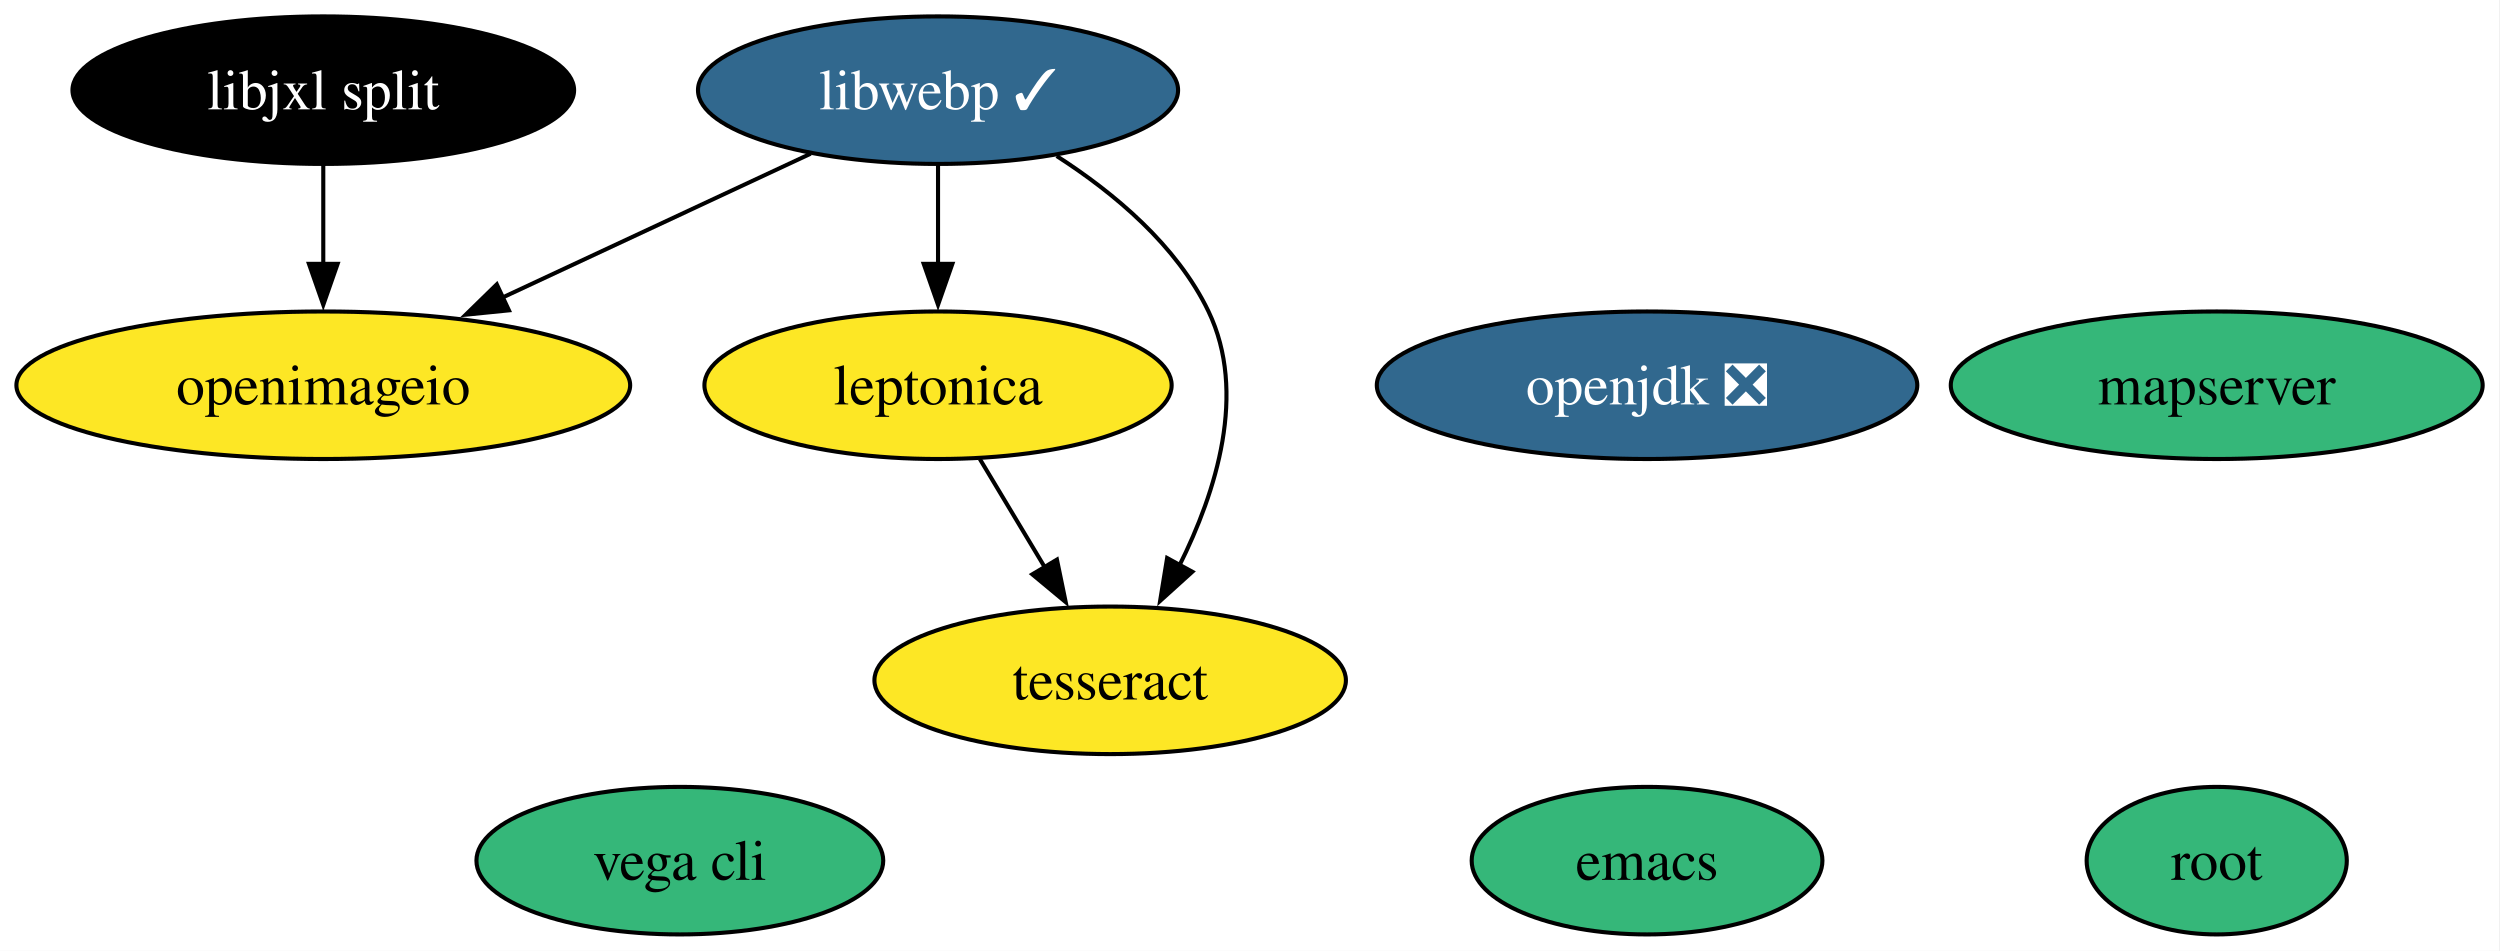
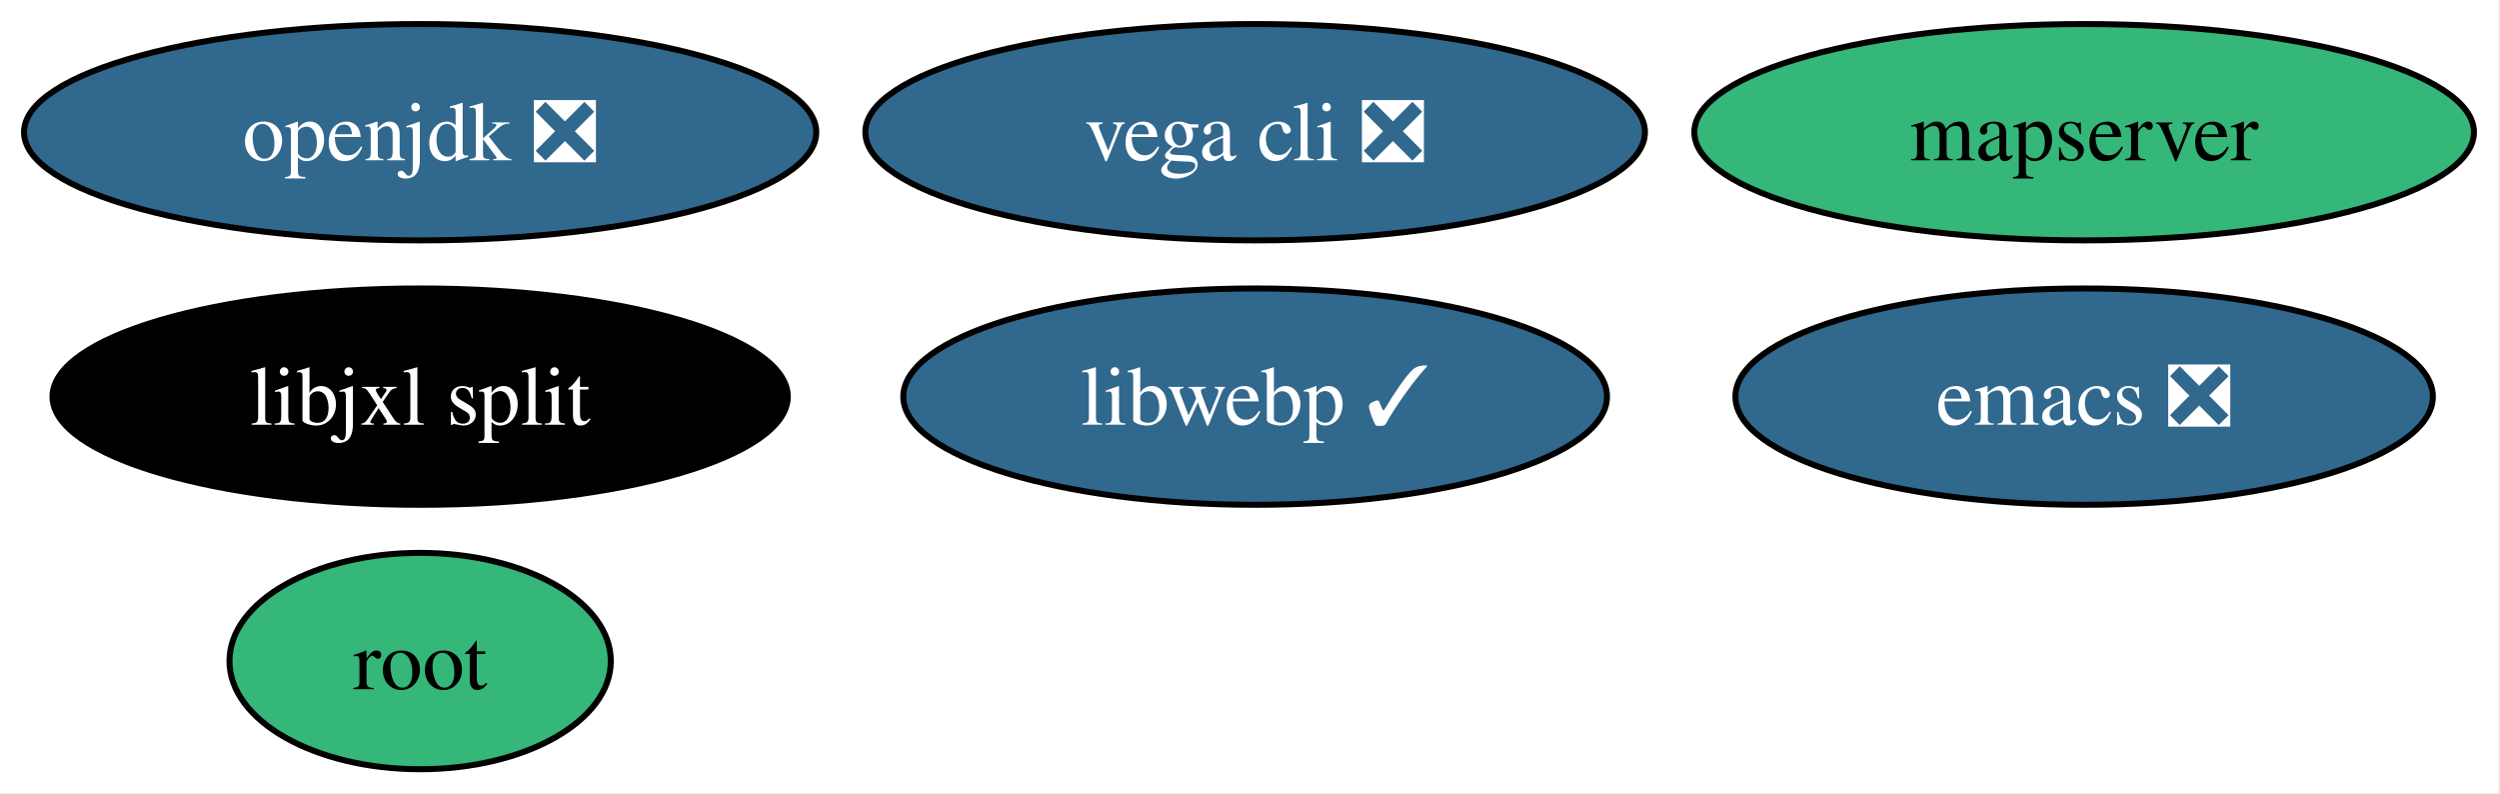
- <svg xmlns="http://www.w3.org/2000/svg" xmlns:xlink="http://www.w3.org/1999/xlink" width="610pt" height="232pt" viewBox="0.00 0.00 610.00 232.00">
-   <g id="graph0" class="graph" transform="scale(1 1) rotate(0) translate(4 228)">
-     <polygon fill="white" stroke="none" points="-4,4 -4,-228 605.77,-228 605.77,4 -4,4" />
+ <svg xmlns="http://www.w3.org/2000/svg" xmlns:xlink="http://www.w3.org/1999/xlink" width="416pt" height="132pt" viewBox="0.00 0.00 416.00 132.00">
+   <g id="graph0" class="graph" transform="scale(1 1) rotate(0) translate(4 128)">
+     <polygon fill="white" stroke="none" points="-4,4 -4,-128 411.83,-128 411.83,4 -4,4" />
    <g id="node1" class="node">
      <g id="a_node1">
-         <a xlink:href="https://github.com/conda-forge/emacs-feedstock" xlink:title="emacs">
-           <ellipse fill="#35b779" stroke="black" cx="397.88" cy="-18" rx="42.79" ry="18" />
-           <text xml:space="preserve" text-anchor="middle" x="397.88" y="-13.32" font-family="Times,serif" font-size="14.00">emacs</text>
+         <a xlink:href="https://github.com/conda-forge/emacs-feedstock/pull/116" xlink:title="emacs ❎">
+           <ellipse fill="#31688e" stroke="black" cx="342.94" cy="-62" rx="58.05" ry="18" />
+           <text xml:space="preserve" text-anchor="middle" x="342.94" y="-57.33" font-family="Times,serif" font-size="14.00" fill="white">emacs ❎</text>
        </a>
      </g>
    </g>
    <g id="node2" class="node">
      <g id="a_node2">
        <a xlink:href="https://github.com/conda-forge/openjdk-feedstock/pull/221" xlink:title="openjdk ❎">
-           <ellipse fill="#31688e" stroke="black" cx="397.88" cy="-134" rx="65.94" ry="18" />
-           <text xml:space="preserve" text-anchor="middle" x="397.88" y="-129.32" font-family="Times,serif" font-size="14.00" fill="white">openjdk ❎</text>
+           <ellipse fill="#31688e" stroke="black" cx="65.94" cy="-106" rx="65.94" ry="18" />
+           <text xml:space="preserve" text-anchor="middle" x="65.94" y="-101.33" font-family="Times,serif" font-size="14.00" fill="white">openjdk ❎</text>
        </a>
      </g>
    </g>
    <g id="node3" class="node">
      <g id="a_node3">
        <a xlink:href="https://github.com/conda-forge/libwebp-feedstock/pull/63" xlink:title="libwebp ✓">
-           <ellipse fill="#31688e" stroke="black" cx="224.88" cy="-206" rx="58.57" ry="18" />
-           <text xml:space="preserve" text-anchor="middle" x="224.88" y="-201.32" font-family="Times,serif" font-size="14.00" fill="white">libwebp ✓</text>
+           <ellipse fill="#31688e" stroke="black" cx="204.94" cy="-62" rx="58.57" ry="18" />
+           <text xml:space="preserve" text-anchor="middle" x="204.94" y="-57.33" font-family="Times,serif" font-size="14.00" fill="white">libwebp ✓</text>
        </a>
      </g>
    </g>
    <g id="node4" class="node">
      <g id="a_node4">
-         <a xlink:href="https://github.com/conda-forge/leptonica-feedstock" xlink:title="leptonica">
-           <ellipse fill="#fde725" stroke="black" cx="224.88" cy="-134" rx="57" ry="18" />
-           <text xml:space="preserve" text-anchor="middle" x="224.88" y="-129.32" font-family="Times,serif" font-size="14.00">leptonica</text>
+         <a xlink:href="https://github.com/conda-forge/root-feedstock" xlink:title="root">
+           <ellipse fill="#35b779" stroke="black" cx="65.94" cy="-18" rx="31.74" ry="18" />
+           <text xml:space="preserve" text-anchor="middle" x="65.94" y="-13.32" font-family="Times,serif" font-size="14.00">root</text>
        </a>
      </g>
    </g>
-     <g id="edge1" class="edge">
-       <path fill="none" stroke="black" d="M224.88,-187.7C224.88,-180.41 224.88,-171.73 224.88,-163.54" />
-       <polygon fill="black" stroke="black" points="228.38,-163.62 224.88,-153.62 221.38,-163.62 228.38,-163.62" />
-     </g>
    <g id="node5" class="node">
      <g id="a_node5">
-         <a xlink:href="https://github.com/conda-forge/tesseract-feedstock" xlink:title="tesseract">
-           <ellipse fill="#fde725" stroke="black" cx="266.88" cy="-62" rx="57.52" ry="18" />
-           <text xml:space="preserve" text-anchor="middle" x="266.88" y="-57.33" font-family="Times,serif" font-size="14.00">tesseract</text>
+         <a xlink:href="https://github.com/conda-forge/vega-cli-feedstock/pull/48" xlink:title="vega cli ❎">
+           <ellipse fill="#31688e" stroke="black" cx="204.94" cy="-106" rx="64.89" ry="18" />
+           <text xml:space="preserve" text-anchor="middle" x="204.94" y="-101.33" font-family="Times,serif" font-size="14.00" fill="white">vega cli ❎</text>
        </a>
      </g>
    </g>
-     <g id="edge3" class="edge">
-       <path fill="none" stroke="black" d="M253.83,-189.93C267.78,-180.96 283.13,-168.17 290.88,-152 300.37,-132.22 292.81,-108.1 283.75,-89.96" />
-       <polygon fill="black" stroke="black" points="286.93,-88.49 279.07,-81.38 280.78,-91.84 286.93,-88.49" />
+     <g id="node6" class="node">
+       <g id="a_node6">
+         <a xlink:href="https://github.com/conda-forge/mapserver-feedstock" xlink:title="mapserver">
+           <ellipse fill="#35b779" stroke="black" cx="342.94" cy="-106" rx="64.89" ry="18" />
+           <text xml:space="preserve" text-anchor="middle" x="342.94" y="-101.33" font-family="Times,serif" font-size="14.00">mapserver</text>
+         </a>
+       </g>
    </g>
    <g id="node7" class="node">
      <g id="a_node7">
-         <a xlink:href="https://github.com/conda-forge/openimageio-feedstock" xlink:title="openimageio">
-           <ellipse fill="#fde725" stroke="black" cx="74.88" cy="-134" rx="74.88" ry="18" />
-           <text xml:space="preserve" text-anchor="middle" x="74.88" y="-129.32" font-family="Times,serif" font-size="14.00">openimageio</text>
+         <a xlink:href="https://github.com/conda-forge/libjxl-split-feedstock" xlink:title="libjxl split">
+           <ellipse fill="#000000" stroke="black" cx="65.94" cy="-62" rx="61.2" ry="18" />
+           <text xml:space="preserve" text-anchor="middle" x="65.94" y="-57.33" font-family="Times,serif" font-size="14.00" fill="white">libjxl split</text>
        </a>
      </g>
    </g>
-     <g id="edge2" class="edge">
-       <path fill="none" stroke="black" d="M193.8,-190.5C172.05,-180.34 142.69,-166.64 118.58,-155.39" />
-       <polygon fill="black" stroke="black" points="120.18,-152.28 109.64,-151.22 117.22,-158.62 120.18,-152.28" />
-     </g>
-     <g id="edge4" class="edge">
-       <path fill="none" stroke="black" d="M235.05,-116.05C239.85,-108.06 245.68,-98.33 251.04,-89.4" />
-       <polygon fill="black" stroke="black" points="253.89,-91.46 256.03,-81.09 247.88,-87.86 253.89,-91.46" />
-     </g>
-     <g id="node6" class="node">
-       <g id="a_node6">
-         <a xlink:href="https://github.com/conda-forge/root-feedstock" xlink:title="root">
-           <ellipse fill="#35b779" stroke="black" cx="536.88" cy="-18" rx="31.74" ry="18" />
-           <text xml:space="preserve" text-anchor="middle" x="536.88" y="-13.32" font-family="Times,serif" font-size="14.00">root</text>
-         </a>
-       </g>
-     </g>
-     <g id="node8" class="node">
-       <g id="a_node8">
-         <a xlink:href="https://github.com/conda-forge/vega-cli-feedstock" xlink:title="vega cli">
-           <ellipse fill="#35b779" stroke="black" cx="161.88" cy="-18" rx="49.63" ry="18" />
-           <text xml:space="preserve" text-anchor="middle" x="161.88" y="-13.32" font-family="Times,serif" font-size="14.00">vega cli</text>
-         </a>
-       </g>
-     </g>
-     <g id="node9" class="node">
-       <g id="a_node9">
-         <a xlink:href="https://github.com/conda-forge/mapserver-feedstock" xlink:title="mapserver">
-           <ellipse fill="#35b779" stroke="black" cx="536.88" cy="-134" rx="64.89" ry="18" />
-           <text xml:space="preserve" text-anchor="middle" x="536.88" y="-129.32" font-family="Times,serif" font-size="14.00">mapserver</text>
-         </a>
-       </g>
-     </g>
-     <g id="node10" class="node">
-       <g id="a_node10">
-         <a xlink:href="https://github.com/conda-forge/libjxl-split-feedstock" xlink:title="libjxl split">
-           <ellipse fill="#000000" stroke="black" cx="74.88" cy="-206" rx="61.2" ry="18" />
-           <text xml:space="preserve" text-anchor="middle" x="74.88" y="-201.32" font-family="Times,serif" font-size="14.00" fill="white">libjxl split</text>
-         </a>
-       </g>
-     </g>
-     <g id="edge5" class="edge">
-       <path fill="none" stroke="black" d="M74.88,-187.7C74.88,-180.41 74.88,-171.73 74.88,-163.54" />
-       <polygon fill="black" stroke="black" points="78.38,-163.62 74.88,-153.62 71.38,-163.62 78.38,-163.62" />
-     </g>
  </g>
</svg>
